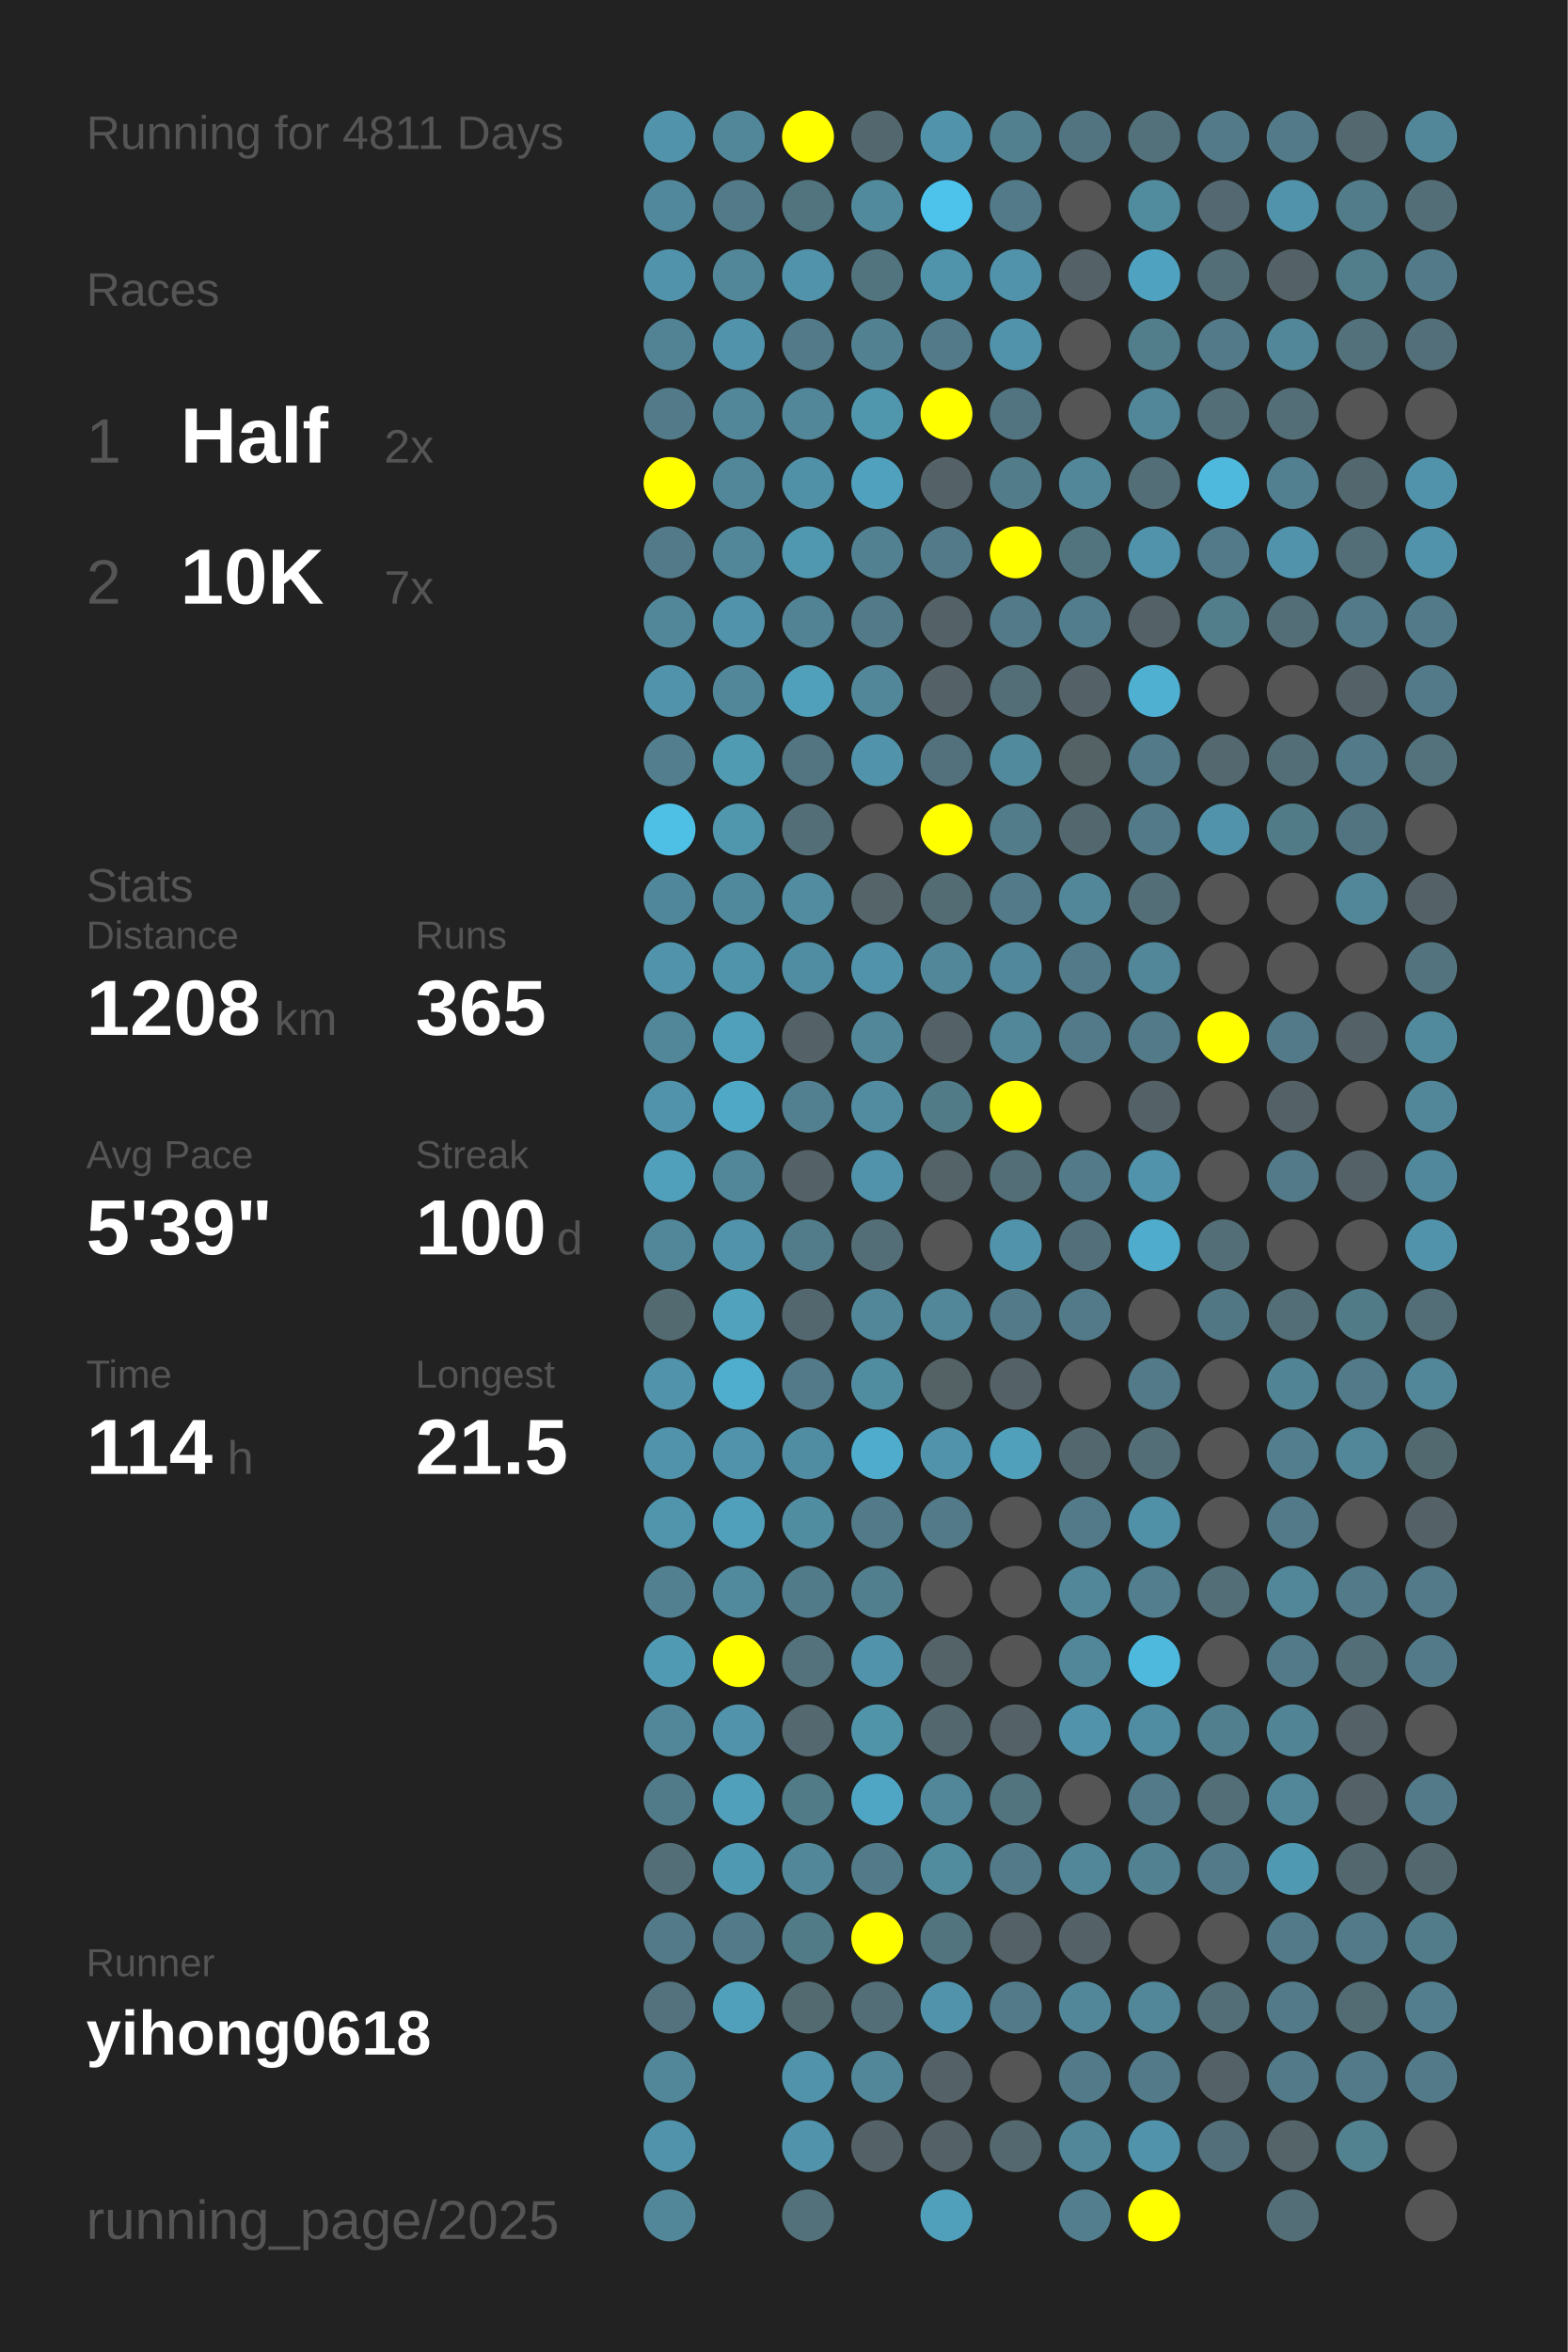
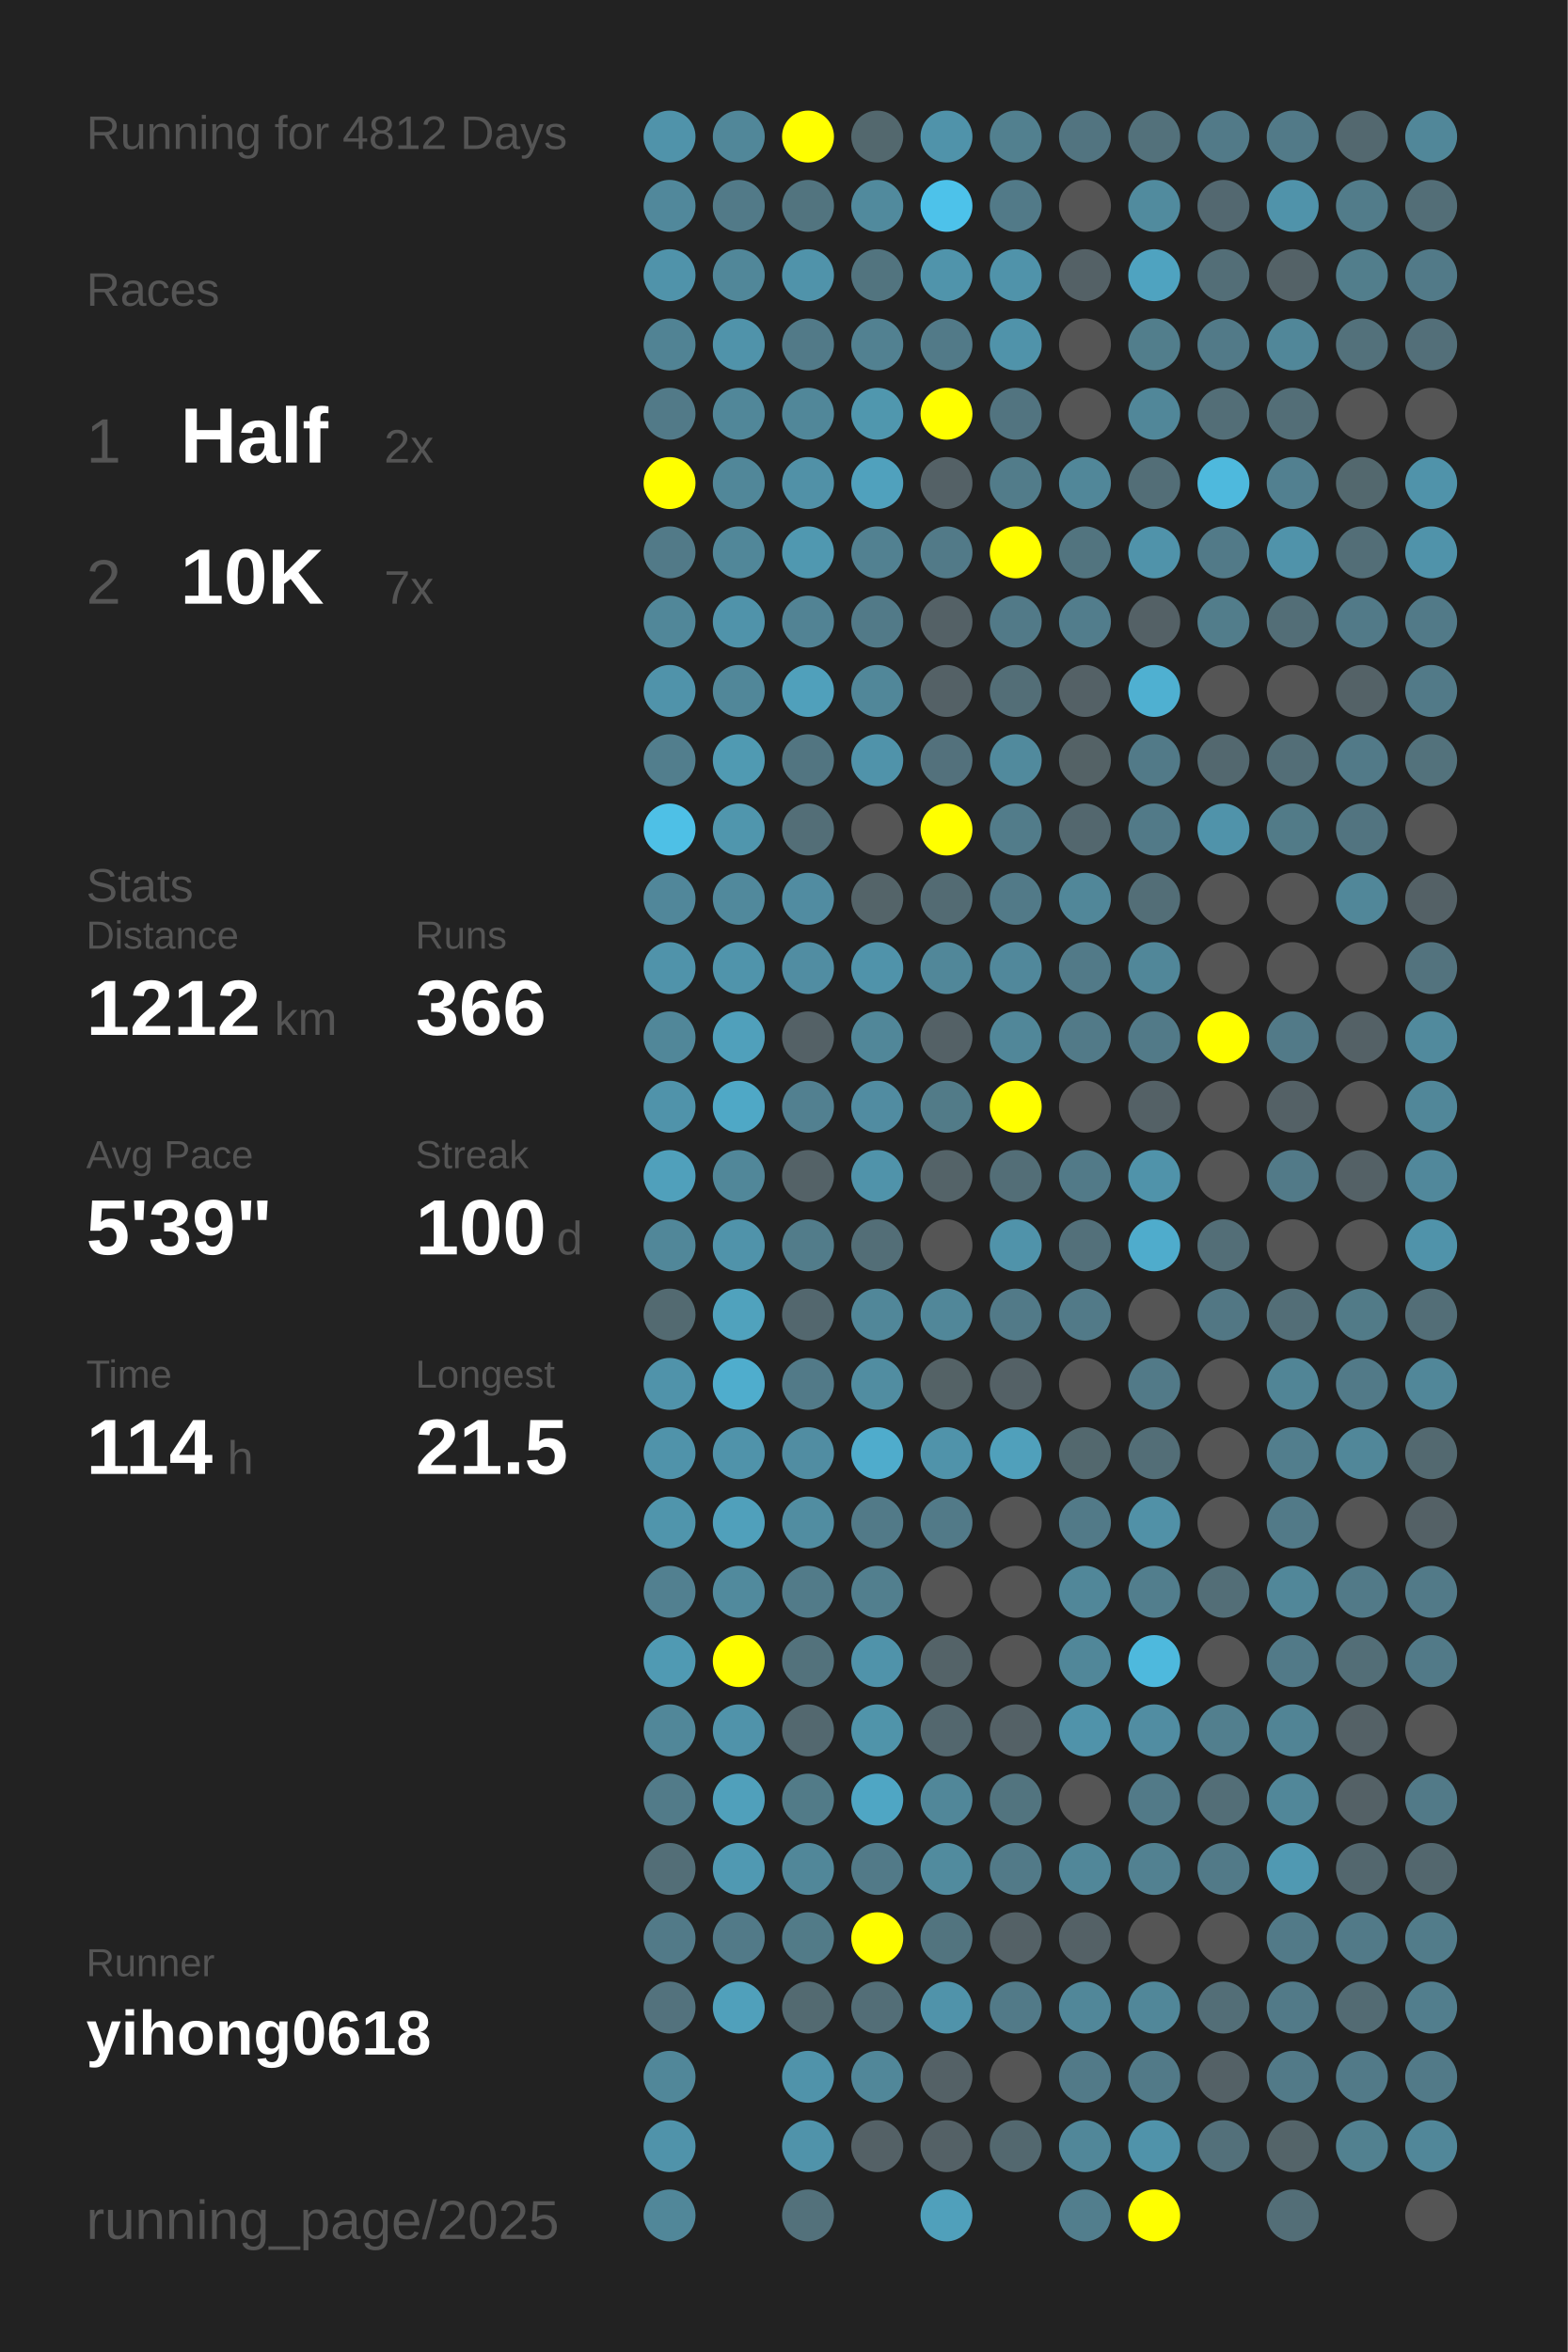
<svg xmlns="http://www.w3.org/2000/svg" baseProfile="full" height="300mm" version="1.1" viewBox="0,0,200,300" width="200mm">
  <defs />
  <rect fill="#222222" height="300" width="200" x="0" y="0" />
-   <text fill="#555555" style="font-size:6px; font-family:Arial;" x="11" y="19">Running for 4811 Days</text>
+   <text fill="#555555" style="font-size:6px; font-family:Arial;" x="11" y="19">Running for 4812 Days</text>
  <text fill="#555555" style="font-size:6px; font-family:Arial;" x="11" y="39">Races</text>
  <text fill="#555555" style="font-size:8px; font-family:Arial;" x="11" y="59">1</text>
  <text fill="#FFFFFF" style="font-size:10px; font-family:Arial; font-weight:bold;" x="23" y="59">Half</text>
  <text fill="#555555" style="font-size:6px; font-family:Arial;" x="49" y="59">2x</text>
  <text fill="#555555" style="font-size:8px; font-family:Arial;" x="11" y="77">2</text>
  <text fill="#FFFFFF" style="font-size:10px; font-family:Arial; font-weight:bold;" x="23" y="77">10K</text>
  <text fill="#555555" style="font-size:6px; font-family:Arial;" x="49" y="77">7x</text>
  <text fill="#555555" style="font-size:6px; font-family:Arial;" x="11" y="115">Stats</text>
  <text fill="#555555" style="font-size:5px; font-family:Arial;" x="11" y="121">Distance</text>
-   <text fill="#FFFFFF" style="font-size:10px; font-family:Arial; font-weight:bold;" x="11" y="132">1208</text>
+   <text fill="#FFFFFF" style="font-size:10px; font-family:Arial; font-weight:bold;" x="11" y="132">1212</text>
  <text fill="#555555" style="font-size:6px; font-family:Arial;" x="35" y="132">km</text>
  <text fill="#555555" style="font-size:5px; font-family:Arial;" x="53" y="121">Runs</text>
-   <text fill="#FFFFFF" style="font-size:10px; font-family:Arial; font-weight:bold;" x="53" y="132">365</text>
+   <text fill="#FFFFFF" style="font-size:10px; font-family:Arial; font-weight:bold;" x="53" y="132">366</text>
  <text fill="#555555" style="font-size:5px; font-family:Arial;" x="11" y="149">Avg Pace</text>
  <text fill="#FFFFFF" style="font-size:10px; font-family:Arial; font-weight:bold;" x="11" y="160">5'39"</text>
  <text fill="#555555" style="font-size:5px; font-family:Arial;" x="53" y="149">Streak</text>
  <text fill="#FFFFFF" style="font-size:10px; font-family:Arial; font-weight:bold;" x="53" y="160">100</text>
  <text fill="#555555" style="font-size:6px; font-family:Arial;" x="71" y="160">d</text>
  <text fill="#555555" style="font-size:5px; font-family:Arial;" x="11" y="177">Time</text>
  <text fill="#FFFFFF" style="font-size:10px; font-family:Arial; font-weight:bold;" x="11" y="188">114</text>
  <text fill="#555555" style="font-size:6px; font-family:Arial;" x="29" y="188">h</text>
  <text fill="#555555" style="font-size:5px; font-family:Arial;" x="53" y="177">Longest</text>
  <text fill="#FFFFFF" style="font-size:10px; font-family:Arial; font-weight:bold;" x="53" y="188">21.5</text>
  <text fill="#555555" style="font-size:5px; font-family:Arial;" x="11" y="252.065">Runner</text>
  <text fill="#FFFFFF" style="font-size:8px; font-family:Arial; font-weight:bold;" x="11" y="262.065">yihong0618</text>
  <text fill="#555555" style="font-size:7px; font-family:Arial;" x="11" y="285.581">running_page/2025</text>
  <circle cx="85.417" cy="17.419" fill="#5093aa" r="3.312" />
  <circle cx="85.417" cy="26.258" fill="#51889b" r="3.312" />
  <circle cx="85.417" cy="35.097" fill="#5093aa" r="3.312" />
  <circle cx="85.417" cy="43.935" fill="#518394" r="3.312" />
  <circle cx="85.417" cy="52.774" fill="#527a88" r="3.312" />
  <circle cx="85.417" cy="61.613" fill="#FFFF00" r="3.312" />
  <circle cx="85.417" cy="70.452" fill="#527a88" r="3.312" />
  <circle cx="85.417" cy="79.29" fill="#518799" r="3.312" />
  <circle cx="85.417" cy="88.129" fill="#5093aa" r="3.312" />
  <circle cx="85.417" cy="96.968" fill="#527e8d" r="3.312" />
  <circle cx="85.417" cy="105.806" fill="#4ec0e6" r="3.312" />
  <circle cx="85.417" cy="114.645" fill="#51879a" r="3.312" />
  <circle cx="85.417" cy="123.484" fill="#5093aa" r="3.312" />
  <circle cx="85.417" cy="132.323" fill="#518799" r="3.312" />
  <circle cx="85.417" cy="141.161" fill="#5093aa" r="3.312" />
  <circle cx="85.417" cy="150" fill="#50a0bb" r="3.312" />
  <circle cx="85.417" cy="158.839" fill="#518799" r="3.312" />
  <circle cx="85.417" cy="167.677" fill="#536a71" r="3.312" />
  <circle cx="85.417" cy="176.516" fill="#5093aa" r="3.312" />
  <circle cx="85.417" cy="185.355" fill="#5093aa" r="3.312" />
  <circle cx="85.417" cy="194.194" fill="#5095ac" r="3.312" />
  <circle cx="85.417" cy="203.032" fill="#528090" r="3.312" />
  <circle cx="85.417" cy="211.871" fill="#509ab3" r="3.312" />
  <circle cx="85.417" cy="220.71" fill="#518799" r="3.312" />
  <circle cx="85.417" cy="229.548" fill="#527b89" r="3.312" />
  <circle cx="85.417" cy="238.387" fill="#536e77" r="3.312" />
  <circle cx="85.417" cy="247.226" fill="#527a88" r="3.312" />
  <circle cx="85.417" cy="256.065" fill="#53727d" r="3.312" />
  <circle cx="85.417" cy="264.903" fill="#518799" r="3.312" />
  <circle cx="85.417" cy="273.742" fill="#5093aa" r="3.312" />
  <circle cx="85.417" cy="282.581" fill="#518799" r="3.312" />
  <circle cx="94.25" cy="17.419" fill="#518799" r="3.312" />
  <circle cx="94.25" cy="26.258" fill="#527a88" r="3.312" />
  <circle cx="94.25" cy="35.097" fill="#518799" r="3.312" />
  <circle cx="94.25" cy="43.935" fill="#5093aa" r="3.312" />
  <circle cx="94.25" cy="52.774" fill="#518799" r="3.312" />
  <circle cx="94.25" cy="61.613" fill="#518799" r="3.312" />
  <circle cx="94.25" cy="70.452" fill="#518799" r="3.312" />
  <circle cx="94.25" cy="79.29" fill="#5093aa" r="3.312" />
  <circle cx="94.25" cy="88.129" fill="#518799" r="3.312" />
  <circle cx="94.25" cy="96.968" fill="#509ab2" r="3.312" />
  <circle cx="94.25" cy="105.806" fill="#5096ad" r="3.312" />
  <circle cx="94.25" cy="114.645" fill="#51899c" r="3.312" />
  <circle cx="94.25" cy="123.484" fill="#5094ab" r="3.312" />
  <circle cx="94.25" cy="132.323" fill="#50a0bb" r="3.312" />
  <circle cx="94.25" cy="141.161" fill="#4fa8c6" r="3.312" />
  <circle cx="94.25" cy="150" fill="#518799" r="3.312" />
  <circle cx="94.25" cy="158.839" fill="#5093aa" r="3.312" />
  <circle cx="94.25" cy="167.677" fill="#50a2bd" r="3.312" />
  <circle cx="94.25" cy="176.516" fill="#4fadcd" r="3.312" />
  <circle cx="94.25" cy="185.355" fill="#5093aa" r="3.312" />
  <circle cx="94.25" cy="194.194" fill="#50a0bb" r="3.312" />
  <circle cx="94.25" cy="203.032" fill="#518a9d" r="3.312" />
  <circle cx="94.25" cy="211.871" fill="#FFFF00" r="3.312" />
  <circle cx="94.25" cy="220.71" fill="#5093aa" r="3.312" />
  <circle cx="94.25" cy="229.548" fill="#50a0bb" r="3.312" />
  <circle cx="94.25" cy="238.387" fill="#5099b2" r="3.312" />
  <circle cx="94.25" cy="247.226" fill="#527a88" r="3.312" />
  <circle cx="94.25" cy="256.065" fill="#50a0bb" r="3.312" />
  <circle cx="103.083" cy="17.419" fill="#FFFF00" r="3.312" />
  <circle cx="103.083" cy="26.258" fill="#52747f" r="3.312" />
  <circle cx="103.083" cy="35.097" fill="#5093aa" r="3.312" />
  <circle cx="103.083" cy="43.935" fill="#527a88" r="3.312" />
  <circle cx="103.083" cy="52.774" fill="#518799" r="3.312" />
  <circle cx="103.083" cy="61.613" fill="#5191a7" r="3.312" />
  <circle cx="103.083" cy="70.452" fill="#5098b0" r="3.312" />
  <circle cx="103.083" cy="79.29" fill="#528394" r="3.312" />
  <circle cx="103.083" cy="88.129" fill="#50a0bb" r="3.312" />
  <circle cx="103.083" cy="96.968" fill="#527581" r="3.312" />
  <circle cx="103.083" cy="105.806" fill="#536e77" r="3.312" />
  <circle cx="103.083" cy="114.645" fill="#518ca1" r="3.312" />
  <circle cx="103.083" cy="123.484" fill="#518da2" r="3.312" />
  <circle cx="103.083" cy="132.323" fill="#546166" r="3.312" />
  <circle cx="103.083" cy="141.161" fill="#528090" r="3.312" />
  <circle cx="103.083" cy="150" fill="#546267" r="3.312" />
  <circle cx="103.083" cy="158.839" fill="#527c8a" r="3.312" />
  <circle cx="103.083" cy="167.677" fill="#53676e" r="3.312" />
  <circle cx="103.083" cy="176.516" fill="#527a88" r="3.312" />
  <circle cx="103.083" cy="185.355" fill="#518da2" r="3.312" />
  <circle cx="103.083" cy="194.194" fill="#518da1" r="3.312" />
  <circle cx="103.083" cy="203.032" fill="#527b89" r="3.312" />
  <circle cx="103.083" cy="211.871" fill="#53727c" r="3.312" />
  <circle cx="103.083" cy="220.71" fill="#53686f" r="3.312" />
  <circle cx="103.083" cy="229.548" fill="#527b88" r="3.312" />
  <circle cx="103.083" cy="238.387" fill="#518799" r="3.312" />
  <circle cx="103.083" cy="247.226" fill="#527b88" r="3.312" />
  <circle cx="103.083" cy="256.065" fill="#536a71" r="3.312" />
  <circle cx="103.083" cy="264.903" fill="#5093aa" r="3.312" />
  <circle cx="103.083" cy="273.742" fill="#5093aa" r="3.312" />
  <circle cx="103.083" cy="282.581" fill="#53717b" r="3.312" />
  <circle cx="111.917" cy="17.419" fill="#53686e" r="3.312" />
  <circle cx="111.917" cy="26.258" fill="#518a9d" r="3.312" />
  <circle cx="111.917" cy="35.097" fill="#52747f" r="3.312" />
  <circle cx="111.917" cy="43.935" fill="#528191" r="3.312" />
  <circle cx="111.917" cy="52.774" fill="#5097ae" r="3.312" />
  <circle cx="111.917" cy="61.613" fill="#50a1bd" r="3.312" />
  <circle cx="111.917" cy="70.452" fill="#528191" r="3.312" />
  <circle cx="111.917" cy="79.29" fill="#527a88" r="3.312" />
  <circle cx="111.917" cy="88.129" fill="#518799" r="3.312" />
  <circle cx="111.917" cy="96.968" fill="#5093aa" r="3.312" />
  <circle cx="111.917" cy="105.806" fill="#555555" r="3.312" />
  <circle cx="111.917" cy="114.645" fill="#546469" r="3.312" />
  <circle cx="111.917" cy="123.484" fill="#5093aa" r="3.312" />
  <circle cx="111.917" cy="132.323" fill="#518799" r="3.312" />
  <circle cx="111.917" cy="141.161" fill="#518ca1" r="3.312" />
  <circle cx="111.917" cy="150" fill="#5093aa" r="3.312" />
  <circle cx="111.917" cy="158.839" fill="#536e77" r="3.312" />
  <circle cx="111.917" cy="167.677" fill="#518799" r="3.312" />
  <circle cx="111.917" cy="176.516" fill="#518da1" r="3.312" />
  <circle cx="111.917" cy="185.355" fill="#4faccc" r="3.312" />
  <circle cx="111.917" cy="194.194" fill="#527a88" r="3.312" />
  <circle cx="111.917" cy="203.032" fill="#527f8e" r="3.312" />
  <circle cx="111.917" cy="211.871" fill="#5093aa" r="3.312" />
  <circle cx="111.917" cy="220.71" fill="#5094aa" r="3.312" />
  <circle cx="111.917" cy="229.548" fill="#4fa6c4" r="3.312" />
  <circle cx="111.917" cy="238.387" fill="#527a88" r="3.312" />
  <circle cx="111.917" cy="247.226" fill="#FFFF00" r="3.312" />
  <circle cx="111.917" cy="256.065" fill="#536e77" r="3.312" />
  <circle cx="111.917" cy="264.903" fill="#518799" r="3.312" />
  <circle cx="111.917" cy="273.742" fill="#546166" r="3.312" />
  <circle cx="120.75" cy="17.419" fill="#5093aa" r="3.312" />
  <circle cx="120.75" cy="26.258" fill="#4dc2ea" r="3.312" />
  <circle cx="120.75" cy="35.097" fill="#5094ab" r="3.312" />
  <circle cx="120.75" cy="43.935" fill="#527a88" r="3.312" />
  <circle cx="120.75" cy="52.774" fill="#FFFF00" r="3.312" />
  <circle cx="120.75" cy="61.613" fill="#546166" r="3.312" />
  <circle cx="120.75" cy="70.452" fill="#527a88" r="3.312" />
  <circle cx="120.75" cy="79.29" fill="#546166" r="3.312" />
  <circle cx="120.75" cy="88.129" fill="#546166" r="3.312" />
  <circle cx="120.75" cy="96.968" fill="#53717c" r="3.312" />
  <circle cx="120.75" cy="105.806" fill="#FFFF00" r="3.312" />
  <circle cx="120.75" cy="114.645" fill="#536b73" r="3.312" />
  <circle cx="120.75" cy="123.484" fill="#518799" r="3.312" />
  <circle cx="120.75" cy="132.323" fill="#546166" r="3.312" />
  <circle cx="120.75" cy="141.161" fill="#527b88" r="3.312" />
  <circle cx="120.75" cy="150" fill="#546368" r="3.312" />
  <circle cx="120.75" cy="158.839" fill="#555555" r="3.312" />
  <circle cx="120.75" cy="167.677" fill="#518799" r="3.312" />
  <circle cx="120.75" cy="176.516" fill="#546266" r="3.312" />
  <circle cx="120.75" cy="185.355" fill="#5093aa" r="3.312" />
  <circle cx="120.75" cy="194.194" fill="#527a88" r="3.312" />
  <circle cx="120.75" cy="203.032" fill="#555555" r="3.312" />
  <circle cx="120.75" cy="211.871" fill="#546368" r="3.312" />
  <circle cx="120.75" cy="220.71" fill="#53676e" r="3.312" />
  <circle cx="120.75" cy="229.548" fill="#518799" r="3.312" />
  <circle cx="120.75" cy="238.387" fill="#518b9e" r="3.312" />
  <circle cx="120.75" cy="247.226" fill="#52747f" r="3.312" />
  <circle cx="120.75" cy="256.065" fill="#5093aa" r="3.312" />
  <circle cx="120.75" cy="264.903" fill="#546166" r="3.312" />
  <circle cx="120.75" cy="273.742" fill="#546166" r="3.312" />
  <circle cx="120.75" cy="282.581" fill="#50a0bb" r="3.312" />
  <circle cx="129.583" cy="17.419" fill="#52808f" r="3.312" />
  <circle cx="129.583" cy="26.258" fill="#527a88" r="3.312" />
  <circle cx="129.583" cy="35.097" fill="#5093aa" r="3.312" />
  <circle cx="129.583" cy="43.935" fill="#5093aa" r="3.312" />
  <circle cx="129.583" cy="52.774" fill="#527480" r="3.312" />
  <circle cx="129.583" cy="61.613" fill="#527c8a" r="3.312" />
  <circle cx="129.583" cy="70.452" fill="#FFFF00" r="3.312" />
  <circle cx="129.583" cy="79.29" fill="#527a88" r="3.312" />
  <circle cx="129.583" cy="88.129" fill="#536e77" r="3.312" />
  <circle cx="129.583" cy="96.968" fill="#518a9d" r="3.312" />
  <circle cx="129.583" cy="105.806" fill="#527c8a" r="3.312" />
  <circle cx="129.583" cy="114.645" fill="#527a88" r="3.312" />
  <circle cx="129.583" cy="123.484" fill="#51889b" r="3.312" />
  <circle cx="129.583" cy="132.323" fill="#518799" r="3.312" />
  <circle cx="129.583" cy="141.161" fill="#FFFF00" r="3.312" />
  <circle cx="129.583" cy="150" fill="#536e77" r="3.312" />
  <circle cx="129.583" cy="158.839" fill="#5093aa" r="3.312" />
  <circle cx="129.583" cy="167.677" fill="#527a88" r="3.312" />
  <circle cx="129.583" cy="176.516" fill="#546166" r="3.312" />
  <circle cx="129.583" cy="185.355" fill="#50a0bb" r="3.312" />
  <circle cx="129.583" cy="194.194" fill="#555555" r="3.312" />
  <circle cx="129.583" cy="203.032" fill="#555555" r="3.312" />
  <circle cx="129.583" cy="211.871" fill="#555555" r="3.312" />
  <circle cx="129.583" cy="220.71" fill="#546166" r="3.312" />
  <circle cx="129.583" cy="229.548" fill="#52747f" r="3.312" />
  <circle cx="129.583" cy="238.387" fill="#527a88" r="3.312" />
  <circle cx="129.583" cy="247.226" fill="#546166" r="3.312" />
  <circle cx="129.583" cy="256.065" fill="#527a88" r="3.312" />
  <circle cx="129.583" cy="264.903" fill="#555555" r="3.312" />
  <circle cx="129.583" cy="273.742" fill="#53686f" r="3.312" />
  <circle cx="138.417" cy="17.419" fill="#527480" r="3.312" />
  <circle cx="138.417" cy="26.258" fill="#555555" r="3.312" />
  <circle cx="138.417" cy="35.097" fill="#546166" r="3.312" />
  <circle cx="138.417" cy="43.935" fill="#555555" r="3.312" />
  <circle cx="138.417" cy="52.774" fill="#555555" r="3.312" />
  <circle cx="138.417" cy="61.613" fill="#518799" r="3.312" />
  <circle cx="138.417" cy="70.452" fill="#52747f" r="3.312" />
  <circle cx="138.417" cy="79.29" fill="#527d8c" r="3.312" />
  <circle cx="138.417" cy="88.129" fill="#546166" r="3.312" />
  <circle cx="138.417" cy="96.968" fill="#546266" r="3.312" />
  <circle cx="138.417" cy="105.806" fill="#53676e" r="3.312" />
  <circle cx="138.417" cy="114.645" fill="#518799" r="3.312" />
  <circle cx="138.417" cy="123.484" fill="#527a88" r="3.312" />
  <circle cx="138.417" cy="132.323" fill="#527a88" r="3.312" />
  <circle cx="138.417" cy="141.161" fill="#555555" r="3.312" />
  <circle cx="138.417" cy="150" fill="#527a88" r="3.312" />
  <circle cx="138.417" cy="158.839" fill="#53707a" r="3.312" />
  <circle cx="138.417" cy="167.677" fill="#527a88" r="3.312" />
  <circle cx="138.417" cy="176.516" fill="#555555" r="3.312" />
  <circle cx="138.417" cy="185.355" fill="#53686e" r="3.312" />
  <circle cx="138.417" cy="194.194" fill="#527a88" r="3.312" />
  <circle cx="138.417" cy="203.032" fill="#518799" r="3.312" />
  <circle cx="138.417" cy="211.871" fill="#518799" r="3.312" />
  <circle cx="138.417" cy="220.71" fill="#5093aa" r="3.312" />
  <circle cx="138.417" cy="229.548" fill="#555555" r="3.312" />
  <circle cx="138.417" cy="238.387" fill="#518799" r="3.312" />
  <circle cx="138.417" cy="247.226" fill="#546166" r="3.312" />
  <circle cx="138.417" cy="256.065" fill="#518799" r="3.312" />
  <circle cx="138.417" cy="264.903" fill="#527a88" r="3.312" />
  <circle cx="138.417" cy="273.742" fill="#518799" r="3.312" />
  <circle cx="138.417" cy="282.581" fill="#527e8d" r="3.312" />
  <circle cx="147.25" cy="17.419" fill="#53717b" r="3.312" />
  <circle cx="147.25" cy="26.258" fill="#518b9e" r="3.312" />
  <circle cx="147.25" cy="35.097" fill="#4fa3c0" r="3.312" />
  <circle cx="147.25" cy="43.935" fill="#527e8c" r="3.312" />
  <circle cx="147.25" cy="52.774" fill="#518799" r="3.312" />
  <circle cx="147.25" cy="61.613" fill="#536e77" r="3.312" />
  <circle cx="147.25" cy="70.452" fill="#5093aa" r="3.312" />
  <circle cx="147.25" cy="79.29" fill="#546166" r="3.312" />
  <circle cx="147.25" cy="88.129" fill="#4fb0d1" r="3.312" />
  <circle cx="147.25" cy="96.968" fill="#527a88" r="3.312" />
  <circle cx="147.25" cy="105.806" fill="#527a88" r="3.312" />
  <circle cx="147.25" cy="114.645" fill="#536e77" r="3.312" />
  <circle cx="147.25" cy="123.484" fill="#518799" r="3.312" />
  <circle cx="147.25" cy="132.323" fill="#527a88" r="3.312" />
  <circle cx="147.25" cy="141.161" fill="#546166" r="3.312" />
  <circle cx="147.25" cy="150" fill="#5093aa" r="3.312" />
  <circle cx="147.25" cy="158.839" fill="#4faccc" r="3.312" />
  <circle cx="147.25" cy="167.677" fill="#555555" r="3.312" />
  <circle cx="147.25" cy="176.516" fill="#527a88" r="3.312" />
  <circle cx="147.25" cy="185.355" fill="#536e77" r="3.312" />
  <circle cx="147.25" cy="194.194" fill="#5191a7" r="3.312" />
  <circle cx="147.25" cy="203.032" fill="#527e8d" r="3.312" />
  <circle cx="147.25" cy="211.871" fill="#4eb9dd" r="3.312" />
  <circle cx="147.25" cy="220.71" fill="#518da2" r="3.312" />
  <circle cx="147.25" cy="229.548" fill="#527a88" r="3.312" />
  <circle cx="147.25" cy="238.387" fill="#528191" r="3.312" />
  <circle cx="147.25" cy="247.226" fill="#555555" r="3.312" />
  <circle cx="147.25" cy="256.065" fill="#518799" r="3.312" />
  <circle cx="147.25" cy="264.903" fill="#527a88" r="3.312" />
  <circle cx="147.25" cy="273.742" fill="#5093aa" r="3.312" />
  <circle cx="147.25" cy="282.581" fill="#FFFF00" r="3.312" />
  <circle cx="156.083" cy="17.419" fill="#527a88" r="3.312" />
  <circle cx="156.083" cy="26.258" fill="#536870" r="3.312" />
  <circle cx="156.083" cy="35.097" fill="#536e77" r="3.312" />
  <circle cx="156.083" cy="43.935" fill="#527a88" r="3.312" />
  <circle cx="156.083" cy="52.774" fill="#536e77" r="3.312" />
  <circle cx="156.083" cy="61.613" fill="#4eb9dd" r="3.312" />
  <circle cx="156.083" cy="70.452" fill="#527a88" r="3.312" />
  <circle cx="156.083" cy="79.29" fill="#527d8b" r="3.312" />
  <circle cx="156.083" cy="88.129" fill="#555555" r="3.312" />
  <circle cx="156.083" cy="96.968" fill="#53686f" r="3.312" />
  <circle cx="156.083" cy="105.806" fill="#5093aa" r="3.312" />
  <circle cx="156.083" cy="114.645" fill="#555555" r="3.312" />
  <circle cx="156.083" cy="123.484" fill="#555555" r="3.312" />
  <circle cx="156.083" cy="132.323" fill="#FFFF00" r="3.312" />
  <circle cx="156.083" cy="141.161" fill="#555555" r="3.312" />
  <circle cx="156.083" cy="150" fill="#555555" r="3.312" />
  <circle cx="156.083" cy="158.839" fill="#536e77" r="3.312" />
  <circle cx="156.083" cy="167.677" fill="#527784" r="3.312" />
  <circle cx="156.083" cy="176.516" fill="#555555" r="3.312" />
  <circle cx="156.083" cy="185.355" fill="#555555" r="3.312" />
  <circle cx="156.083" cy="194.194" fill="#555555" r="3.312" />
  <circle cx="156.083" cy="203.032" fill="#536e77" r="3.312" />
  <circle cx="156.083" cy="211.871" fill="#555555" r="3.312" />
  <circle cx="156.083" cy="220.71" fill="#527f8e" r="3.312" />
  <circle cx="156.083" cy="229.548" fill="#536e77" r="3.312" />
  <circle cx="156.083" cy="238.387" fill="#527a88" r="3.312" />
  <circle cx="156.083" cy="247.226" fill="#555555" r="3.312" />
  <circle cx="156.083" cy="256.065" fill="#536e77" r="3.312" />
  <circle cx="156.083" cy="264.903" fill="#546166" r="3.312" />
  <circle cx="156.083" cy="273.742" fill="#53707a" r="3.312" />
  <circle cx="164.917" cy="17.419" fill="#527a88" r="3.312" />
  <circle cx="164.917" cy="26.258" fill="#5093aa" r="3.312" />
  <circle cx="164.917" cy="35.097" fill="#546267" r="3.312" />
  <circle cx="164.917" cy="43.935" fill="#518799" r="3.312" />
  <circle cx="164.917" cy="52.774" fill="#536e77" r="3.312" />
  <circle cx="164.917" cy="61.613" fill="#528090" r="3.312" />
  <circle cx="164.917" cy="70.452" fill="#5093aa" r="3.312" />
  <circle cx="164.917" cy="79.29" fill="#536e77" r="3.312" />
  <circle cx="164.917" cy="88.129" fill="#555555" r="3.312" />
  <circle cx="164.917" cy="96.968" fill="#536e77" r="3.312" />
  <circle cx="164.917" cy="105.806" fill="#527b88" r="3.312" />
  <circle cx="164.917" cy="114.645" fill="#555555" r="3.312" />
  <circle cx="164.917" cy="123.484" fill="#555555" r="3.312" />
  <circle cx="164.917" cy="132.323" fill="#527a88" r="3.312" />
  <circle cx="164.917" cy="141.161" fill="#546166" r="3.312" />
  <circle cx="164.917" cy="150" fill="#527a88" r="3.312" />
  <circle cx="164.917" cy="158.839" fill="#555555" r="3.312" />
  <circle cx="164.917" cy="167.677" fill="#536e77" r="3.312" />
  <circle cx="164.917" cy="176.516" fill="#518596" r="3.312" />
  <circle cx="164.917" cy="185.355" fill="#527e8d" r="3.312" />
  <circle cx="164.917" cy="194.194" fill="#527a88" r="3.312" />
  <circle cx="164.917" cy="203.032" fill="#518799" r="3.312" />
  <circle cx="164.917" cy="211.871" fill="#527a88" r="3.312" />
  <circle cx="164.917" cy="220.71" fill="#518495" r="3.312" />
  <circle cx="164.917" cy="229.548" fill="#518799" r="3.312" />
  <circle cx="164.917" cy="238.387" fill="#5099b2" r="3.312" />
  <circle cx="164.917" cy="247.226" fill="#527a88" r="3.312" />
  <circle cx="164.917" cy="256.065" fill="#527a88" r="3.312" />
  <circle cx="164.917" cy="264.903" fill="#527a88" r="3.312" />
  <circle cx="164.917" cy="273.742" fill="#546469" r="3.312" />
  <circle cx="164.917" cy="282.581" fill="#536e77" r="3.312" />
  <circle cx="173.75" cy="17.419" fill="#53686f" r="3.312" />
  <circle cx="173.75" cy="26.258" fill="#527c8a" r="3.312" />
  <circle cx="173.75" cy="35.097" fill="#527e8c" r="3.312" />
  <circle cx="173.75" cy="43.935" fill="#53717b" r="3.312" />
  <circle cx="173.75" cy="52.774" fill="#555555" r="3.312" />
  <circle cx="173.75" cy="61.613" fill="#53686e" r="3.312" />
  <circle cx="173.75" cy="70.452" fill="#536e77" r="3.312" />
  <circle cx="173.75" cy="79.29" fill="#527a88" r="3.312" />
  <circle cx="173.75" cy="88.129" fill="#546267" r="3.312" />
  <circle cx="173.75" cy="96.968" fill="#527a88" r="3.312" />
  <circle cx="173.75" cy="105.806" fill="#527480" r="3.312" />
  <circle cx="173.75" cy="114.645" fill="#518799" r="3.312" />
  <circle cx="173.75" cy="123.484" fill="#555555" r="3.312" />
  <circle cx="173.75" cy="132.323" fill="#546166" r="3.312" />
  <circle cx="173.75" cy="141.161" fill="#555555" r="3.312" />
  <circle cx="173.75" cy="150" fill="#546166" r="3.312" />
  <circle cx="173.75" cy="158.839" fill="#555555" r="3.312" />
  <circle cx="173.75" cy="167.677" fill="#527b88" r="3.312" />
  <circle cx="173.75" cy="176.516" fill="#527a88" r="3.312" />
  <circle cx="173.75" cy="185.355" fill="#518799" r="3.312" />
  <circle cx="173.75" cy="194.194" fill="#555555" r="3.312" />
  <circle cx="173.75" cy="203.032" fill="#527a88" r="3.312" />
  <circle cx="173.75" cy="211.871" fill="#536e77" r="3.312" />
  <circle cx="173.75" cy="220.71" fill="#546166" r="3.312" />
  <circle cx="173.75" cy="229.548" fill="#546166" r="3.312" />
  <circle cx="173.75" cy="238.387" fill="#53676e" r="3.312" />
  <circle cx="173.75" cy="247.226" fill="#527a88" r="3.312" />
  <circle cx="173.75" cy="256.065" fill="#536b73" r="3.312" />
  <circle cx="173.75" cy="264.903" fill="#527a88" r="3.312" />
  <circle cx="173.75" cy="273.742" fill="#528190" r="3.312" />
  <circle cx="182.583" cy="17.419" fill="#518799" r="3.312" />
  <circle cx="182.583" cy="26.258" fill="#536e77" r="3.312" />
  <circle cx="182.583" cy="35.097" fill="#527a88" r="3.312" />
  <circle cx="182.583" cy="43.935" fill="#536f79" r="3.312" />
  <circle cx="182.583" cy="52.774" fill="#555555" r="3.312" />
  <circle cx="182.583" cy="61.613" fill="#5093aa" r="3.312" />
  <circle cx="182.583" cy="70.452" fill="#5093aa" r="3.312" />
  <circle cx="182.583" cy="79.29" fill="#527a88" r="3.312" />
  <circle cx="182.583" cy="88.129" fill="#527a88" r="3.312" />
  <circle cx="182.583" cy="96.968" fill="#53727c" r="3.312" />
  <circle cx="182.583" cy="105.806" fill="#555555" r="3.312" />
  <circle cx="182.583" cy="114.645" fill="#546166" r="3.312" />
  <circle cx="182.583" cy="123.484" fill="#53737e" r="3.312" />
  <circle cx="182.583" cy="132.323" fill="#518a9d" r="3.312" />
  <circle cx="182.583" cy="141.161" fill="#518799" r="3.312" />
  <circle cx="182.583" cy="150" fill="#51889b" r="3.312" />
  <circle cx="182.583" cy="158.839" fill="#5093aa" r="3.312" />
  <circle cx="182.583" cy="167.677" fill="#536e77" r="3.312" />
  <circle cx="182.583" cy="176.516" fill="#518799" r="3.312" />
  <circle cx="182.583" cy="185.355" fill="#536970" r="3.312" />
  <circle cx="182.583" cy="194.194" fill="#546166" r="3.312" />
  <circle cx="182.583" cy="203.032" fill="#527a88" r="3.312" />
  <circle cx="182.583" cy="211.871" fill="#527a88" r="3.312" />
  <circle cx="182.583" cy="220.71" fill="#555555" r="3.312" />
  <circle cx="182.583" cy="229.548" fill="#527a88" r="3.312" />
  <circle cx="182.583" cy="238.387" fill="#53676e" r="3.312" />
  <circle cx="182.583" cy="247.226" fill="#527c8a" r="3.312" />
  <circle cx="182.583" cy="256.065" fill="#527e8d" r="3.312" />
  <circle cx="182.583" cy="264.903" fill="#527a88" r="3.312" />
-   <circle cx="182.583" cy="273.742" fill="#555555" r="3.312" />
+   <circle cx="182.583" cy="273.742" fill="#518799" r="3.312" />
  <circle cx="182.583" cy="282.581" fill="#555555" r="3.312" />
</svg>
